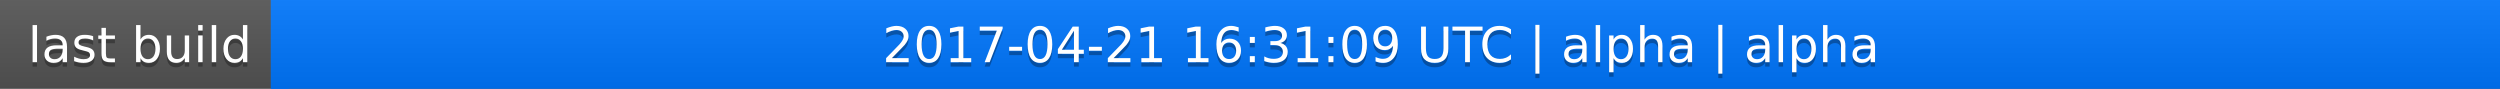
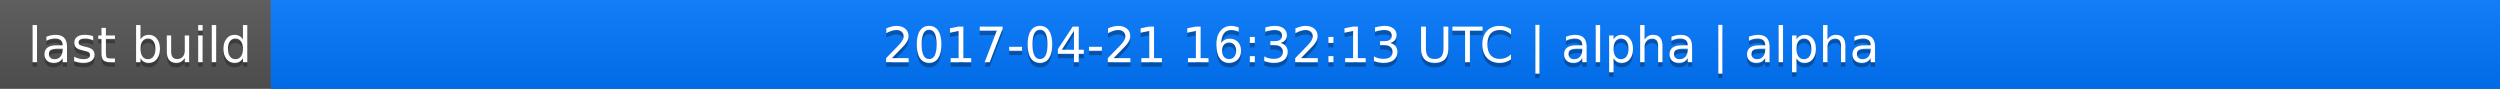
<svg xmlns="http://www.w3.org/2000/svg" width="563" height="20">
  <linearGradient id="a" x2="0" y2="100%">
    <stop offset="0" stop-color="#bbb" stop-opacity=".1" />
    <stop offset="1" stop-opacity=".1" />
  </linearGradient>
  <rect rx="0" width="563" height="20" fill="#555" />
  <rect rx="0" x="61" width="502" height="20" fill="#07f" />
  <path fill="#07f" d="M61 0h4v20h-4z" />
  <rect rx="0" width="563" height="20" fill="url(#a)" />
  <g fill="#fff" text-anchor="middle" font-family="DejaVu Sans,Verdana,Geneva,sans-serif" font-size="11">
    <text x="31.5" y="15" fill="#010101" fill-opacity=".3">last build</text>
    <text x="31.5" y="14">last build</text>
-     <text x="311" y="15" fill="#010101" fill-opacity=".3">2017-04-21 16:31:09 UTC | alpha | alpha</text>
-     <text x="311" y="14">2017-04-21 16:31:09 UTC | alpha | alpha</text>
+     <text x="311" y="15" fill="#010101" fill-opacity=".3">2017-04-21 16:32:13 UTC | alpha | alpha</text>
+     <text x="311" y="14">2017-04-21 16:32:13 UTC | alpha | alpha</text>
  </g>
</svg>
